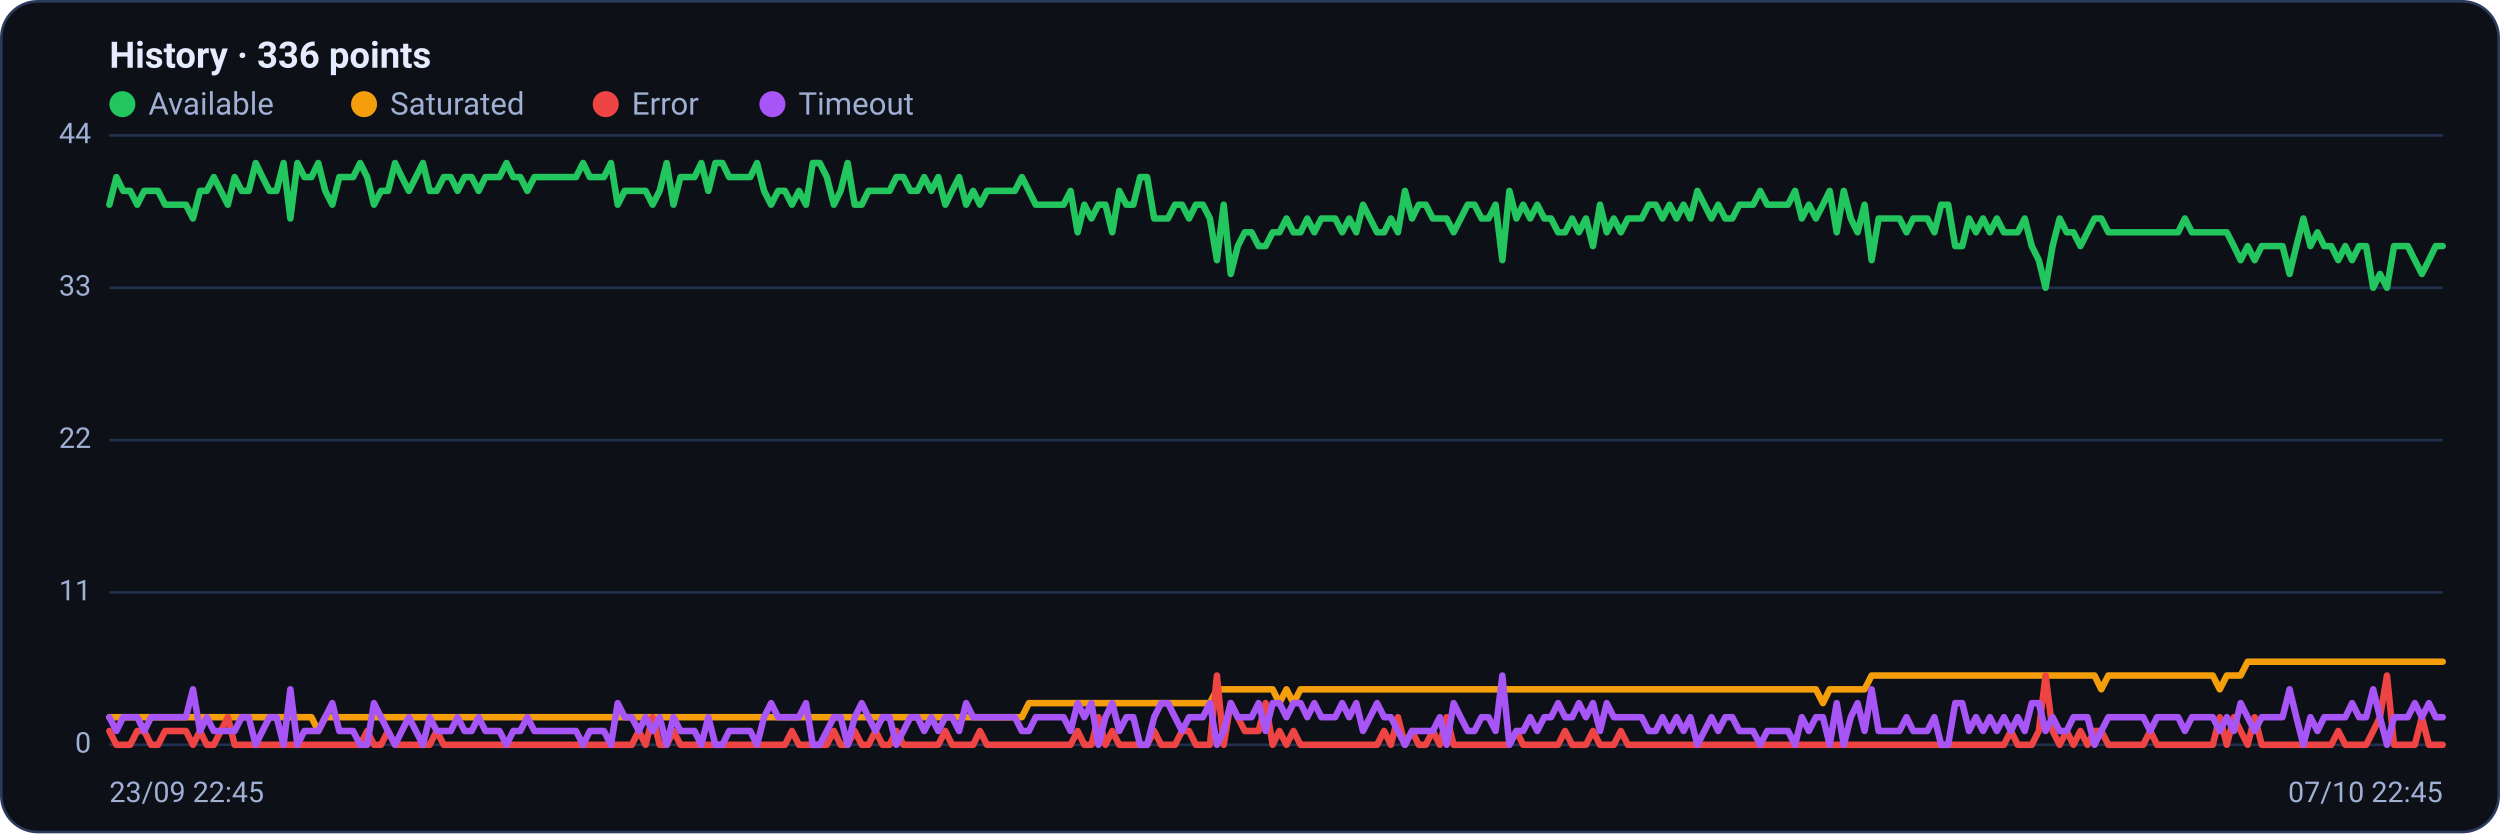
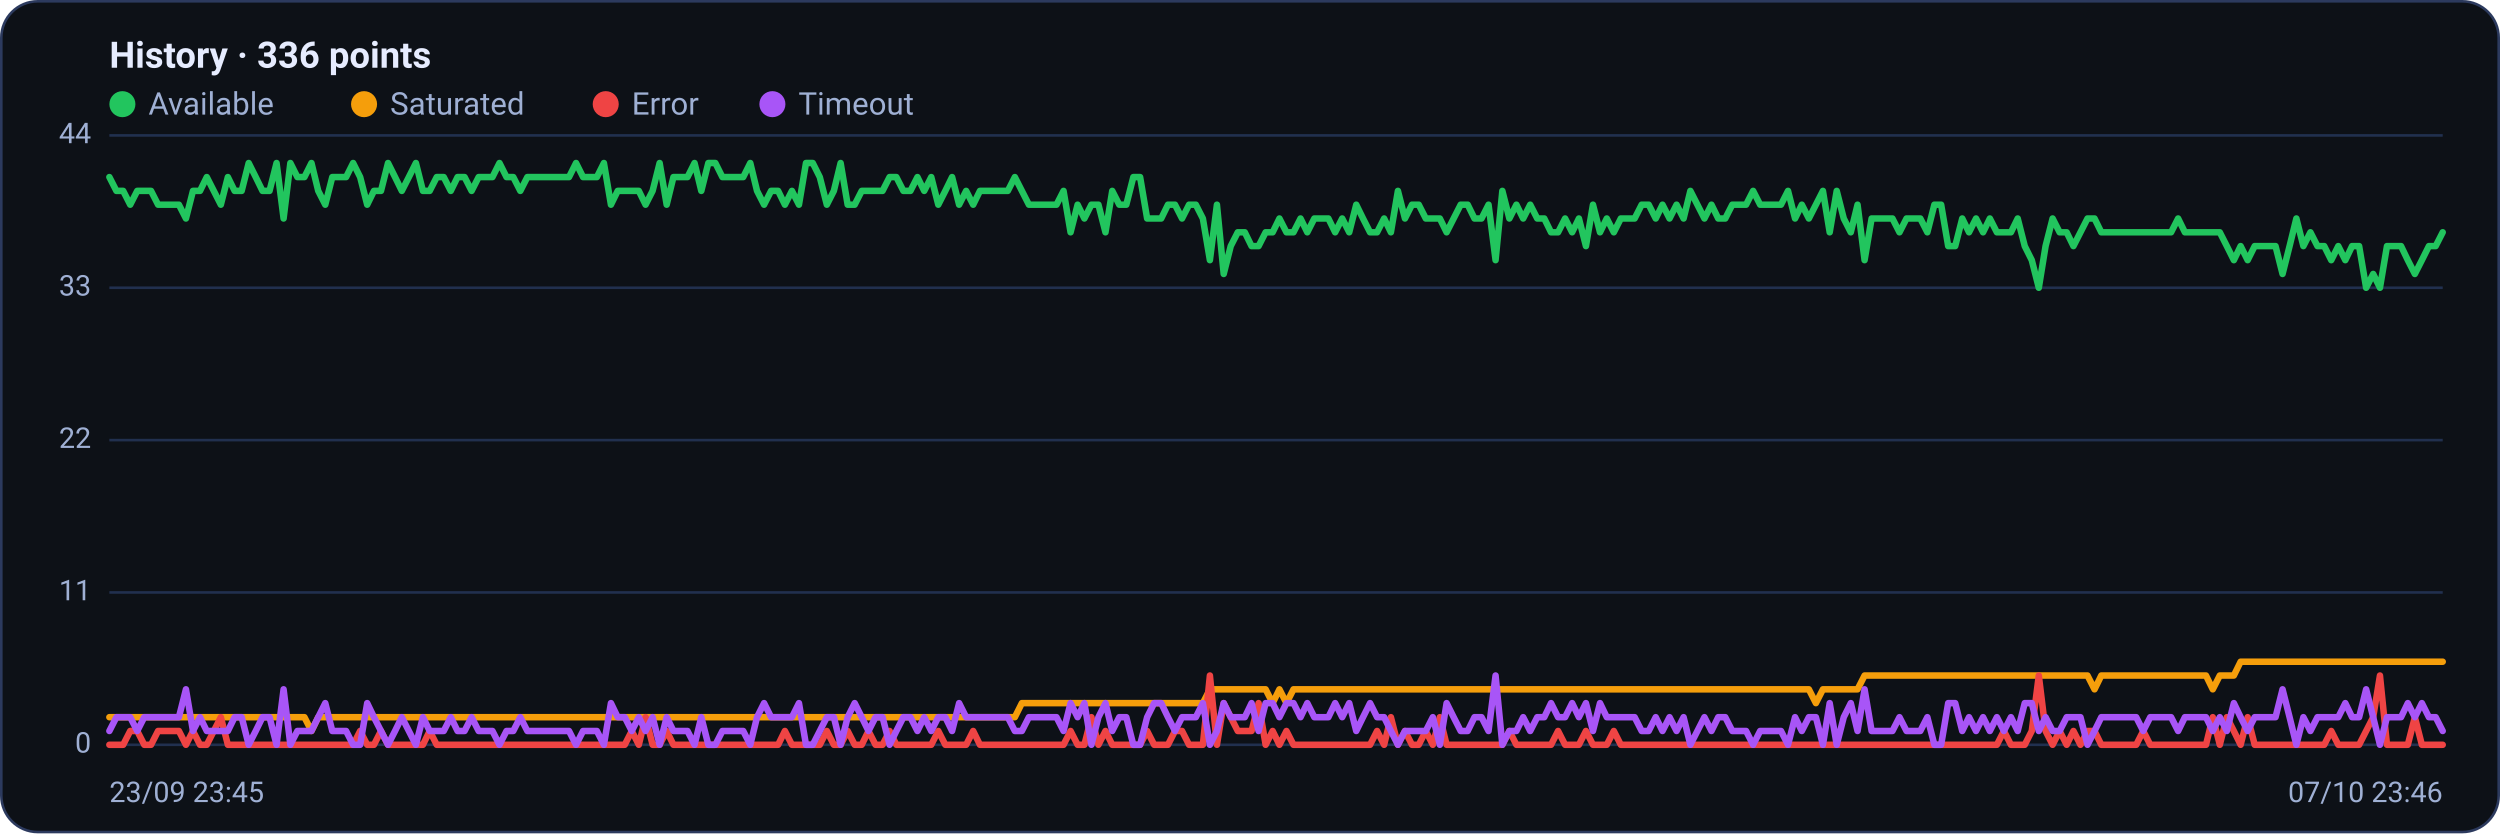
<svg xmlns="http://www.w3.org/2000/svg" viewBox="0 0 960 320" width="960" height="320" font-family="Segoe UI, system-ui, -apple-system, Roboto, Helvetica, Arial, sans-serif" role="img" aria-label="Availability history per region">
  <rect x="0.5" y="0.5" width="959" height="319" rx="14" fill="#0d1117" stroke="#2c3a5e" />
  <text x="42" y="26" font-size="14" font-weight="600" fill="#e6ecff">History · 336 points</text>
  <circle cx="47" cy="40" r="5" fill="#22c55e" />
  <text x="57" y="44" font-size="12" fill="#9fb0d4">Available</text>
  <circle cx="139.8" cy="40" r="5" fill="#f59e0b" />
  <text x="149.8" y="44" font-size="12" fill="#9fb0d4">Saturated</text>
  <circle cx="232.6" cy="40" r="5" fill="#ef4444" />
  <text x="242.6" y="44" font-size="12" fill="#9fb0d4">Error</text>
  <circle cx="296.6" cy="40" r="5" fill="#a855f7" />
  <text x="306.6" y="44" font-size="12" fill="#9fb0d4">Timeout</text>
  <line x1="42" y1="286.0" x2="938" y2="286.0" stroke="#21304f" stroke-width="1" />
  <text x="35" y="289.0" text-anchor="end" font-size="11" fill="#9fb0d4">0</text>
  <line x1="42" y1="227.5" x2="938" y2="227.5" stroke="#21304f" stroke-width="1" />
  <text x="35" y="230.5" text-anchor="end" font-size="11" fill="#9fb0d4">11</text>
  <line x1="42" y1="169.0" x2="938" y2="169.0" stroke="#21304f" stroke-width="1" />
  <text x="35" y="172.0" text-anchor="end" font-size="11" fill="#9fb0d4">22</text>
  <line x1="42" y1="110.5" x2="938" y2="110.5" stroke="#21304f" stroke-width="1" />
  <text x="35" y="113.5" text-anchor="end" font-size="11" fill="#9fb0d4">33</text>
  <line x1="42" y1="52.0" x2="938" y2="52.0" stroke="#21304f" stroke-width="1" />
  <text x="35" y="55.0" text-anchor="end" font-size="11" fill="#9fb0d4">44</text>
-   <polyline fill="none" stroke="#22c55e" stroke-width="2.5" stroke-linejoin="round" stroke-linecap="round" points="42.0,78.6 44.7,68.0 47.3,73.3 50.0,73.3 52.7,78.6 55.4,73.3 58.0,73.3 60.7,73.3 63.4,78.6 66.1,78.6 68.7,78.6 71.4,78.6 74.1,83.9 76.8,73.3 79.4,73.3 82.1,68.0 84.8,73.3 87.5,78.6 90.1,68.0 92.8,73.3 95.5,73.3 98.2,62.6 100.8,68.0 103.5,73.3 106.2,73.3 108.9,62.6 111.5,83.9 114.2,62.6 116.9,68.0 119.6,68.0 122.2,62.6 124.9,73.3 127.6,78.6 130.3,68.0 132.9,68.0 135.6,68.0 138.3,62.6 141.0,68.0 143.6,78.6 146.3,73.3 149.0,73.3 151.7,62.6 154.3,68.0 157.0,73.3 159.7,68.0 162.4,62.6 165.0,73.3 167.7,73.3 170.4,68.0 173.1,68.0 175.7,73.3 178.4,68.0 181.1,68.0 183.8,73.3 186.4,68.0 189.1,68.0 191.8,68.0 194.5,62.6 197.1,68.0 199.8,68.0 202.5,73.3 205.2,68.0 207.8,68.0 210.5,68.0 213.2,68.0 215.9,68.0 218.5,68.0 221.2,68.0 223.9,62.6 226.5,68.0 229.2,68.0 231.9,68.0 234.6,62.6 237.2,78.6 239.9,73.3 242.6,73.3 245.3,73.3 247.9,73.3 250.6,78.6 253.3,73.3 256.0,62.6 258.6,78.6 261.3,68.0 264.0,68.0 266.7,68.0 269.3,62.6 272.0,73.3 274.7,62.6 277.4,62.6 280.0,68.0 282.7,68.0 285.4,68.0 288.1,68.0 290.7,62.6 293.4,73.3 296.1,78.6 298.8,73.3 301.4,73.3 304.1,78.6 306.8,73.3 309.5,78.6 312.1,62.6 314.8,62.6 317.5,68.0 320.2,78.6 322.8,73.3 325.5,62.6 328.2,78.6 330.9,78.6 333.5,73.3 336.2,73.3 338.9,73.3 341.6,73.3 344.2,68.0 346.9,68.0 349.6,73.3 352.3,73.3 354.9,68.0 357.6,73.3 360.3,68.0 363.0,78.6 365.6,73.3 368.3,68.0 371.0,78.6 373.7,73.3 376.3,78.6 379.0,73.3 381.7,73.3 384.4,73.3 387.0,73.3 389.7,73.3 392.4,68.0 395.1,73.3 397.7,78.6 400.4,78.6 403.1,78.6 405.7,78.6 408.4,78.6 411.1,73.3 413.8,89.2 416.4,78.6 419.1,83.9 421.8,78.6 424.5,78.6 427.1,89.2 429.8,73.3 432.5,78.6 435.2,78.6 437.8,68.0 440.5,68.0 443.2,83.9 445.9,83.9 448.5,83.9 451.2,78.6 453.9,78.6 456.6,83.9 459.2,78.6 461.9,78.6 464.6,83.9 467.3,99.9 469.9,78.6 472.6,105.2 475.3,94.5 478.0,89.2 480.6,89.2 483.3,94.5 486.0,94.5 488.7,89.2 491.3,89.2 494.0,83.9 496.7,89.2 499.4,89.2 502.0,83.9 504.7,89.2 507.4,83.9 510.1,83.9 512.7,83.9 515.4,89.2 518.1,83.9 520.8,89.2 523.4,78.6 526.1,83.9 528.8,89.2 531.5,89.2 534.1,83.9 536.8,89.2 539.5,73.3 542.2,83.9 544.8,78.6 547.5,78.6 550.2,83.9 552.9,83.9 555.5,83.9 558.2,89.2 560.9,83.9 563.6,78.6 566.2,78.6 568.9,83.9 571.6,83.9 574.3,78.6 576.9,99.9 579.6,73.3 582.3,83.9 584.9,78.6 587.6,83.9 590.3,78.6 593.0,83.9 595.6,83.9 598.3,89.2 601.0,89.2 603.7,83.9 606.3,89.2 609.0,83.9 611.7,94.5 614.4,78.6 617.0,89.2 619.7,83.9 622.4,89.2 625.1,83.9 627.7,83.9 630.4,83.9 633.1,78.6 635.8,78.6 638.4,83.9 641.1,78.6 643.8,83.9 646.5,78.6 649.1,83.9 651.8,73.3 654.5,78.6 657.2,83.9 659.8,78.6 662.5,83.9 665.2,83.9 667.9,78.6 670.5,78.6 673.2,78.6 675.9,73.3 678.6,78.6 681.2,78.6 683.9,78.6 686.6,78.6 689.3,73.3 691.9,83.9 694.6,78.6 697.3,83.9 700.0,78.6 702.6,73.3 705.3,89.2 708.0,73.3 710.7,83.9 713.3,89.2 716.0,78.6 718.7,99.9 721.4,83.9 724.0,83.9 726.7,83.9 729.4,83.9 732.1,89.2 734.7,83.9 737.4,83.9 740.1,83.9 742.8,89.2 745.4,78.6 748.1,78.6 750.8,94.5 753.5,94.5 756.1,83.9 758.8,89.2 761.5,83.9 764.1,89.2 766.8,83.9 769.5,89.2 772.2,89.2 774.8,89.2 777.5,83.9 780.2,94.5 782.9,99.9 785.5,110.5 788.2,94.5 790.9,83.9 793.6,89.2 796.2,89.2 798.9,94.5 801.6,89.2 804.3,83.9 806.9,83.9 809.6,89.2 812.3,89.2 815.0,89.2 817.6,89.2 820.3,89.2 823.0,89.2 825.7,89.2 828.3,89.2 831.0,89.2 833.7,89.2 836.4,89.2 839.0,83.9 841.7,89.2 844.4,89.2 847.1,89.2 849.7,89.2 852.4,89.2 855.1,89.2 857.8,94.5 860.4,99.9 863.1,94.5 865.8,99.9 868.5,94.5 871.1,94.5 873.8,94.5 876.5,94.5 879.2,105.2 881.8,94.5 884.5,83.9 887.2,94.5 889.9,89.2 892.5,94.5 895.2,94.5 897.9,99.9 900.6,94.5 903.2,99.9 905.9,94.5 908.6,94.5 911.3,110.5 913.9,105.2 916.6,110.5 919.3,94.5 922.0,94.5 924.6,94.5 927.3,99.9 930.0,105.2 932.7,99.9 935.3,94.5 938.0,94.5" />
-   <polyline fill="none" stroke="#f59e0b" stroke-width="2.5" stroke-linejoin="round" stroke-linecap="round" points="42.0,275.4 44.7,275.4 47.3,275.4 50.0,275.4 52.7,275.4 55.4,275.4 58.0,275.4 60.7,275.4 63.4,275.4 66.1,275.4 68.7,275.4 71.4,275.4 74.1,275.4 76.8,275.4 79.4,275.4 82.1,275.4 84.8,275.4 87.5,275.4 90.1,275.4 92.8,275.4 95.5,275.4 98.2,275.4 100.8,275.4 103.5,275.4 106.2,275.4 108.9,275.4 111.5,275.4 114.2,275.4 116.9,275.4 119.6,275.4 122.2,280.7 124.9,275.4 127.6,275.4 130.3,275.4 132.9,275.4 135.6,275.4 138.3,275.4 141.0,275.4 143.6,275.4 146.3,275.4 149.0,275.4 151.7,275.4 154.3,275.4 157.0,275.4 159.7,275.4 162.4,275.4 165.0,275.4 167.7,275.4 170.4,275.4 173.1,275.4 175.7,275.4 178.4,275.4 181.1,275.4 183.8,275.4 186.4,275.4 189.1,275.4 191.8,275.4 194.5,275.4 197.1,275.4 199.8,275.4 202.5,275.4 205.2,275.4 207.8,275.4 210.5,275.4 213.2,275.4 215.9,275.4 218.5,275.4 221.2,275.4 223.9,275.4 226.5,275.4 229.2,275.4 231.9,275.4 234.6,275.4 237.2,275.4 239.9,275.4 242.6,275.4 245.3,275.4 247.9,275.4 250.6,275.4 253.3,275.4 256.0,275.4 258.6,275.4 261.3,275.4 264.0,275.4 266.7,275.4 269.3,275.4 272.0,275.4 274.7,275.4 277.4,275.4 280.0,275.4 282.7,275.4 285.4,275.4 288.1,275.4 290.7,275.4 293.4,275.4 296.1,275.4 298.8,275.4 301.4,275.4 304.1,275.4 306.8,275.4 309.5,275.4 312.1,275.4 314.8,275.4 317.5,275.4 320.2,275.4 322.8,275.4 325.5,275.4 328.2,275.4 330.9,275.4 333.5,275.4 336.2,275.4 338.9,275.4 341.6,275.4 344.2,275.4 346.9,275.4 349.6,275.4 352.3,275.4 354.9,275.4 357.6,275.4 360.3,275.4 363.0,275.4 365.6,275.4 368.3,275.4 371.0,275.4 373.7,275.4 376.3,275.4 379.0,275.4 381.7,275.4 384.4,275.4 387.0,275.4 389.7,275.4 392.4,275.4 395.1,270.0 397.7,270.0 400.4,270.0 403.1,270.0 405.7,270.0 408.4,270.0 411.1,270.0 413.8,270.0 416.4,270.0 419.1,270.0 421.8,270.0 424.5,270.0 427.1,270.0 429.8,270.0 432.5,270.0 435.2,270.0 437.8,270.0 440.5,270.0 443.2,270.0 445.9,270.0 448.5,270.0 451.2,270.0 453.9,270.0 456.6,270.0 459.2,270.0 461.9,270.0 464.6,270.0 467.3,264.7 469.9,264.7 472.6,264.7 475.3,264.7 478.0,264.7 480.6,264.7 483.3,264.7 486.0,264.7 488.7,264.7 491.3,270.0 494.0,264.7 496.7,270.0 499.4,264.7 502.0,264.7 504.7,264.7 507.4,264.7 510.1,264.7 512.7,264.7 515.4,264.7 518.1,264.7 520.8,264.7 523.4,264.7 526.1,264.7 528.8,264.7 531.5,264.7 534.1,264.7 536.8,264.7 539.5,264.7 542.2,264.7 544.8,264.7 547.5,264.7 550.2,264.7 552.9,264.7 555.5,264.7 558.2,264.7 560.9,264.7 563.6,264.7 566.2,264.7 568.9,264.7 571.6,264.7 574.3,264.7 576.9,264.7 579.6,264.7 582.3,264.7 584.9,264.7 587.6,264.7 590.3,264.7 593.0,264.7 595.6,264.7 598.3,264.7 601.0,264.7 603.7,264.7 606.3,264.7 609.0,264.7 611.7,264.7 614.4,264.7 617.0,264.7 619.7,264.7 622.4,264.7 625.1,264.7 627.7,264.7 630.4,264.7 633.1,264.7 635.8,264.7 638.4,264.7 641.1,264.7 643.8,264.7 646.5,264.7 649.1,264.7 651.8,264.7 654.5,264.7 657.2,264.7 659.8,264.7 662.5,264.7 665.2,264.7 667.9,264.7 670.5,264.7 673.2,264.7 675.9,264.7 678.6,264.7 681.2,264.7 683.9,264.7 686.6,264.7 689.3,264.7 691.9,264.7 694.6,264.7 697.3,264.7 700.0,270.0 702.6,264.7 705.3,264.7 708.0,264.7 710.7,264.7 713.3,264.7 716.0,264.7 718.7,259.4 721.4,259.4 724.0,259.4 726.7,259.4 729.4,259.4 732.1,259.4 734.7,259.4 737.4,259.4 740.1,259.4 742.8,259.4 745.4,259.4 748.1,259.4 750.8,259.4 753.5,259.4 756.1,259.4 758.8,259.4 761.5,259.4 764.1,259.4 766.8,259.4 769.5,259.4 772.2,259.4 774.8,259.4 777.5,259.4 780.2,259.4 782.9,259.4 785.5,259.4 788.2,259.4 790.9,259.4 793.6,259.4 796.2,259.4 798.9,259.4 801.6,259.4 804.3,259.4 806.9,264.7 809.6,259.4 812.3,259.4 815.0,259.4 817.6,259.4 820.3,259.4 823.0,259.4 825.7,259.4 828.3,259.4 831.0,259.4 833.7,259.4 836.4,259.4 839.0,259.4 841.7,259.4 844.4,259.4 847.1,259.4 849.7,259.4 852.4,264.7 855.1,259.4 857.8,259.4 860.4,259.4 863.1,254.1 865.8,254.1 868.5,254.1 871.1,254.1 873.8,254.1 876.5,254.1 879.2,254.1 881.8,254.1 884.5,254.1 887.2,254.1 889.9,254.1 892.5,254.1 895.2,254.1 897.9,254.1 900.6,254.1 903.2,254.1 905.9,254.1 908.6,254.1 911.3,254.1 913.9,254.1 916.6,254.1 919.3,254.1 922.0,254.1 924.6,254.1 927.3,254.1 930.0,254.1 932.7,254.1 935.3,254.1 938.0,254.1" />
-   <polyline fill="none" stroke="#ef4444" stroke-width="2.5" stroke-linejoin="round" stroke-linecap="round" points="42.0,280.7 44.7,286.0 47.3,286.0 50.0,286.0 52.7,280.7 55.4,280.7 58.0,286.0 60.7,286.0 63.4,280.7 66.1,280.7 68.7,280.7 71.4,280.7 74.1,286.0 76.8,280.7 79.4,286.0 82.1,286.0 84.8,280.7 87.5,275.4 90.1,286.0 92.8,286.0 95.5,286.0 98.2,286.0 100.8,286.0 103.5,286.0 106.2,286.0 108.9,286.0 111.5,286.0 114.2,286.0 116.9,286.0 119.6,286.0 122.2,286.0 124.9,286.0 127.6,286.0 130.3,286.0 132.9,286.0 135.6,286.0 138.3,286.0 141.0,280.7 143.6,286.0 146.3,286.0 149.0,280.7 151.7,286.0 154.3,286.0 157.0,286.0 159.7,286.0 162.4,286.0 165.0,286.0 167.7,280.7 170.4,286.0 173.1,286.0 175.7,286.0 178.4,286.0 181.1,286.0 183.8,286.0 186.4,286.0 189.1,286.0 191.8,286.0 194.5,286.0 197.1,286.0 199.8,286.0 202.5,286.0 205.2,286.0 207.8,286.0 210.5,286.0 213.2,286.0 215.9,286.0 218.5,286.0 221.2,286.0 223.9,286.0 226.5,286.0 229.2,286.0 231.9,286.0 234.6,286.0 237.2,286.0 239.9,286.0 242.6,286.0 245.3,280.7 247.9,286.0 250.6,275.4 253.3,286.0 256.0,286.0 258.6,280.7 261.3,286.0 264.0,286.0 266.7,286.0 269.3,286.0 272.0,286.0 274.7,286.0 277.4,286.0 280.0,286.0 282.7,286.0 285.4,286.0 288.1,286.0 290.7,286.0 293.4,286.0 296.1,286.0 298.8,286.0 301.4,286.0 304.1,280.7 306.8,286.0 309.5,286.0 312.1,286.0 314.8,286.0 317.5,286.0 320.2,280.7 322.8,286.0 325.5,286.0 328.2,280.7 330.9,286.0 333.5,286.0 336.2,280.7 338.9,286.0 341.6,286.0 344.2,280.7 346.9,286.0 349.6,286.0 352.3,286.0 354.9,286.0 357.6,286.0 360.3,286.0 363.0,280.7 365.6,286.0 368.3,286.0 371.0,286.0 373.7,286.0 376.3,280.7 379.0,286.0 381.7,286.0 384.4,286.0 387.0,286.0 389.7,286.0 392.4,286.0 395.1,286.0 397.7,286.0 400.4,286.0 403.1,286.0 405.7,286.0 408.4,286.0 411.1,286.0 413.8,280.7 416.4,286.0 419.1,286.0 421.8,275.4 424.5,286.0 427.1,280.7 429.8,286.0 432.5,286.0 435.2,286.0 437.8,286.0 440.5,286.0 443.2,280.7 445.9,286.0 448.5,286.0 451.2,286.0 453.9,280.7 456.6,280.7 459.2,286.0 461.9,286.0 464.6,286.0 467.3,259.4 469.9,286.0 472.6,270.0 475.3,275.4 478.0,280.7 480.6,280.7 483.3,280.7 486.0,270.0 488.7,286.0 491.3,280.7 494.0,286.0 496.7,280.7 499.4,286.0 502.0,286.0 504.7,286.0 507.4,286.0 510.1,286.0 512.7,286.0 515.4,286.0 518.1,286.0 520.8,286.0 523.4,286.0 526.1,286.0 528.8,286.0 531.5,280.7 534.1,286.0 536.8,275.4 539.5,286.0 542.2,280.7 544.8,286.0 547.5,286.0 550.2,280.7 552.9,286.0 555.5,275.4 558.2,286.0 560.9,286.0 563.6,286.0 566.2,286.0 568.9,286.0 571.6,286.0 574.3,286.0 576.9,286.0 579.6,286.0 582.3,280.7 584.9,286.0 587.6,286.0 590.3,286.0 593.0,286.0 595.6,286.0 598.3,286.0 601.0,280.7 603.7,286.0 606.3,286.0 609.0,286.0 611.7,280.7 614.4,286.0 617.0,286.0 619.7,286.0 622.4,280.7 625.1,286.0 627.7,286.0 630.4,286.0 633.1,286.0 635.8,286.0 638.4,286.0 641.1,286.0 643.8,286.0 646.5,286.0 649.1,286.0 651.8,286.0 654.5,286.0 657.2,286.0 659.8,286.0 662.5,286.0 665.2,286.0 667.9,286.0 670.5,286.0 673.2,286.0 675.9,286.0 678.6,286.0 681.2,286.0 683.9,286.0 686.6,286.0 689.3,286.0 691.9,286.0 694.6,286.0 697.3,286.0 700.0,286.0 702.6,286.0 705.3,286.0 708.0,286.0 710.7,286.0 713.3,286.0 716.0,286.0 718.7,286.0 721.4,286.0 724.0,286.0 726.7,286.0 729.4,286.0 732.1,286.0 734.7,286.0 737.4,286.0 740.1,286.0 742.8,286.0 745.4,286.0 748.1,286.0 750.8,286.0 753.5,286.0 756.1,286.0 758.8,286.0 761.5,286.0 764.1,286.0 766.8,286.0 769.5,286.0 772.2,280.7 774.8,286.0 777.5,286.0 780.2,286.0 782.9,280.7 785.5,259.4 788.2,280.7 790.9,286.0 793.6,280.7 796.2,286.0 798.9,280.7 801.6,286.0 804.3,280.7 806.9,280.7 809.6,286.0 812.3,286.0 815.0,286.0 817.6,286.0 820.3,286.0 823.0,286.0 825.7,280.7 828.3,286.0 831.0,286.0 833.7,286.0 836.4,286.0 839.0,286.0 841.7,286.0 844.4,286.0 847.1,286.0 849.7,286.0 852.4,275.4 855.1,286.0 857.8,275.4 860.4,280.7 863.1,286.0 865.8,275.4 868.5,286.0 871.1,286.0 873.8,286.0 876.5,286.0 879.2,286.0 881.8,286.0 884.5,286.0 887.2,286.0 889.9,286.0 892.5,286.0 895.2,286.0 897.9,280.7 900.6,286.0 903.2,286.0 905.9,286.0 908.6,286.0 911.3,280.7 913.9,275.4 916.6,259.4 919.3,286.0 922.0,286.0 924.6,286.0 927.3,286.0 930.0,275.4 932.7,286.0 935.3,286.0 938.0,286.0" />
-   <polyline fill="none" stroke="#a855f7" stroke-width="2.5" stroke-linejoin="round" stroke-linecap="round" points="42.0,275.4 44.7,280.7 47.3,275.4 50.0,275.4 52.7,275.4 55.4,280.7 58.0,275.4 60.7,275.4 63.4,275.4 66.1,275.4 68.7,275.4 71.4,275.4 74.1,264.7 76.8,280.7 79.4,275.4 82.1,280.7 84.8,280.7 87.5,280.7 90.1,280.7 92.8,275.4 95.5,275.4 98.2,286.0 100.8,280.7 103.5,275.4 106.2,275.4 108.9,286.0 111.5,264.7 114.2,286.0 116.9,280.7 119.6,280.7 122.2,280.7 124.9,275.4 127.6,270.0 130.3,280.7 132.9,280.7 135.6,280.7 138.3,286.0 141.0,286.0 143.6,270.0 146.3,275.4 149.0,280.7 151.7,286.0 154.3,280.7 157.0,275.4 159.7,280.7 162.4,286.0 165.0,275.4 167.7,280.7 170.4,280.7 173.1,280.7 175.7,275.4 178.4,280.7 181.1,280.7 183.8,275.4 186.4,280.7 189.1,280.7 191.8,280.7 194.5,286.0 197.1,280.7 199.8,280.7 202.5,275.4 205.2,280.7 207.8,280.7 210.5,280.7 213.2,280.7 215.9,280.7 218.5,280.7 221.2,280.7 223.9,286.0 226.5,280.7 229.2,280.7 231.9,280.7 234.6,286.0 237.2,270.0 239.9,275.4 242.6,275.4 245.3,280.7 247.9,275.4 250.6,280.7 253.3,275.4 256.0,286.0 258.6,275.4 261.3,280.7 264.0,280.7 266.7,280.7 269.3,286.0 272.0,275.4 274.7,286.0 277.4,286.0 280.0,280.7 282.7,280.7 285.4,280.7 288.1,280.7 290.7,286.0 293.4,275.4 296.1,270.0 298.8,275.4 301.4,275.4 304.1,275.4 306.8,275.4 309.5,270.0 312.1,286.0 314.8,286.0 317.5,280.7 320.2,275.4 322.8,275.4 325.5,286.0 328.2,275.4 330.9,270.0 333.5,275.4 336.2,280.7 338.9,275.4 341.6,275.4 344.2,286.0 346.9,280.7 349.6,275.4 352.3,275.4 354.9,280.7 357.6,275.4 360.3,280.7 363.0,275.4 365.6,275.4 368.3,280.7 371.0,270.0 373.7,275.4 376.3,275.4 379.0,275.4 381.7,275.4 384.4,275.4 387.0,275.4 389.7,275.4 392.4,280.7 395.1,280.7 397.7,275.4 400.4,275.4 403.1,275.4 405.7,275.4 408.4,275.4 411.1,280.7 413.8,270.0 416.4,275.4 419.1,270.0 421.8,286.0 424.5,275.4 427.1,270.0 429.8,280.7 432.5,275.4 435.2,275.4 437.8,286.0 440.5,286.0 443.2,275.4 445.9,270.0 448.5,270.0 451.2,275.4 453.9,280.7 456.6,275.4 459.2,275.4 461.9,275.4 464.6,270.0 467.3,286.0 469.9,280.7 472.6,270.0 475.3,275.4 478.0,275.4 480.6,275.4 483.3,270.0 486.0,280.7 488.7,270.0 491.3,270.0 494.0,275.4 496.7,270.0 499.4,270.0 502.0,275.4 504.7,270.0 507.4,275.4 510.1,275.4 512.7,275.4 515.4,270.0 518.1,275.4 520.8,270.0 523.4,280.7 526.1,275.4 528.8,270.0 531.5,275.4 534.1,275.4 536.8,280.7 539.5,286.0 542.2,280.7 544.8,280.7 547.5,280.7 550.2,280.7 552.9,275.4 555.5,286.0 558.2,270.0 560.9,275.4 563.6,280.7 566.2,280.7 568.9,275.4 571.6,275.4 574.3,280.7 576.9,259.4 579.6,286.0 582.3,280.7 584.9,280.7 587.6,275.4 590.3,280.7 593.0,275.4 595.6,275.4 598.3,270.0 601.0,275.4 603.7,275.4 606.3,270.0 609.0,275.4 611.7,270.0 614.4,280.7 617.0,270.0 619.7,275.4 622.4,275.4 625.1,275.4 627.7,275.4 630.4,275.4 633.1,280.7 635.8,280.7 638.4,275.4 641.1,280.7 643.8,275.4 646.5,280.7 649.1,275.4 651.8,286.0 654.5,280.7 657.2,275.4 659.8,280.7 662.5,275.4 665.2,275.4 667.9,280.7 670.5,280.7 673.2,280.7 675.9,286.0 678.6,280.7 681.2,280.7 683.9,280.7 686.6,280.7 689.3,286.0 691.9,275.4 694.6,280.7 697.3,275.4 700.0,275.4 702.6,286.0 705.3,270.0 708.0,286.0 710.7,275.4 713.3,270.0 716.0,280.7 718.7,264.7 721.4,280.7 724.0,280.7 726.7,280.7 729.4,280.7 732.1,275.4 734.7,280.7 737.4,280.7 740.1,280.7 742.8,275.4 745.4,286.0 748.1,286.0 750.8,270.0 753.5,270.0 756.1,280.7 758.8,275.4 761.5,280.7 764.1,275.4 766.8,280.7 769.5,275.4 772.2,280.7 774.8,275.4 777.5,280.7 780.2,270.0 782.9,270.0 785.5,280.7 788.2,275.4 790.9,280.7 793.6,280.7 796.2,275.4 798.9,275.4 801.6,275.4 804.3,286.0 806.9,280.7 809.6,275.4 812.3,275.4 815.0,275.4 817.6,275.4 820.3,275.4 823.0,275.4 825.7,280.7 828.3,275.4 831.0,275.4 833.7,275.4 836.4,275.4 839.0,280.7 841.7,275.4 844.4,275.4 847.1,275.4 849.7,275.4 852.4,280.7 855.1,275.4 857.8,280.7 860.4,270.0 863.1,275.4 865.8,280.7 868.5,275.4 871.1,275.4 873.8,275.4 876.5,275.4 879.2,264.7 881.8,275.4 884.5,286.0 887.2,275.4 889.9,280.7 892.5,275.4 895.2,275.4 897.9,275.4 900.6,275.4 903.2,270.0 905.9,275.4 908.6,275.4 911.3,264.7 913.9,275.4 916.6,286.0 919.3,275.4 922.0,275.4 924.6,275.4 927.3,270.0 930.0,275.4 932.7,270.0 935.3,275.4 938.0,275.4" />
-   <text x="42" y="308" font-size="11" fill="#9fb0d4">23/09 22:45</text>
-   <text x="938" y="308" text-anchor="end" font-size="11" fill="#9fb0d4">07/10 22:45</text>
+   <polyline fill="none" stroke="#22c55e" stroke-width="2.5" stroke-linejoin="round" stroke-linecap="round" points="42.0,68.0 44.7,73.3 47.3,73.3 50.0,78.6 52.7,73.3 55.4,73.3 58.0,73.3 60.7,78.6 63.4,78.6 66.1,78.6 68.7,78.6 71.4,83.9 74.1,73.3 76.8,73.3 79.4,68.0 82.1,73.3 84.8,78.6 87.5,68.0 90.1,73.3 92.8,73.3 95.5,62.6 98.2,68.0 100.8,73.3 103.5,73.3 106.2,62.6 108.9,83.9 111.5,62.6 114.2,68.0 116.9,68.0 119.6,62.6 122.2,73.3 124.9,78.6 127.6,68.0 130.3,68.0 132.9,68.0 135.6,62.6 138.3,68.0 141.0,78.6 143.6,73.3 146.3,73.3 149.0,62.6 151.7,68.0 154.3,73.3 157.0,68.0 159.7,62.6 162.4,73.3 165.0,73.3 167.7,68.0 170.4,68.0 173.1,73.3 175.7,68.0 178.4,68.0 181.1,73.3 183.8,68.0 186.4,68.0 189.1,68.0 191.8,62.6 194.5,68.0 197.1,68.0 199.8,73.3 202.5,68.0 205.2,68.0 207.8,68.0 210.5,68.0 213.2,68.0 215.9,68.0 218.5,68.0 221.2,62.6 223.9,68.0 226.5,68.0 229.2,68.0 231.9,62.6 234.6,78.6 237.2,73.3 239.9,73.3 242.6,73.3 245.3,73.3 247.9,78.6 250.6,73.3 253.3,62.6 256.0,78.6 258.6,68.0 261.3,68.0 264.0,68.0 266.7,62.6 269.3,73.3 272.0,62.6 274.7,62.6 277.4,68.0 280.0,68.0 282.7,68.0 285.4,68.0 288.1,62.6 290.7,73.3 293.4,78.6 296.1,73.3 298.8,73.3 301.4,78.6 304.1,73.3 306.8,78.6 309.5,62.6 312.1,62.6 314.8,68.0 317.5,78.6 320.2,73.3 322.8,62.6 325.5,78.6 328.2,78.6 330.9,73.3 333.5,73.3 336.2,73.3 338.9,73.3 341.6,68.0 344.2,68.0 346.9,73.3 349.6,73.3 352.3,68.0 354.9,73.3 357.6,68.0 360.3,78.6 363.0,73.3 365.6,68.0 368.3,78.6 371.0,73.3 373.7,78.6 376.3,73.3 379.0,73.3 381.7,73.3 384.4,73.3 387.0,73.3 389.7,68.0 392.4,73.3 395.1,78.6 397.7,78.6 400.4,78.6 403.1,78.6 405.7,78.6 408.4,73.3 411.1,89.2 413.8,78.6 416.4,83.9 419.1,78.6 421.8,78.6 424.5,89.2 427.1,73.3 429.8,78.6 432.5,78.6 435.2,68.0 437.8,68.0 440.5,83.9 443.2,83.9 445.9,83.9 448.5,78.6 451.2,78.6 453.9,83.9 456.6,78.6 459.2,78.6 461.9,83.9 464.6,99.9 467.3,78.6 469.9,105.2 472.6,94.5 475.3,89.2 478.0,89.2 480.6,94.5 483.3,94.5 486.0,89.2 488.7,89.2 491.3,83.9 494.0,89.2 496.7,89.2 499.4,83.9 502.0,89.2 504.7,83.9 507.4,83.9 510.1,83.9 512.7,89.2 515.4,83.9 518.1,89.2 520.8,78.6 523.4,83.9 526.1,89.2 528.8,89.2 531.5,83.9 534.1,89.2 536.8,73.3 539.5,83.9 542.2,78.6 544.8,78.6 547.5,83.9 550.2,83.9 552.9,83.9 555.5,89.2 558.2,83.9 560.9,78.6 563.6,78.6 566.2,83.9 568.9,83.9 571.6,78.6 574.3,99.9 576.9,73.3 579.6,83.9 582.3,78.6 584.9,83.9 587.6,78.6 590.3,83.9 593.0,83.9 595.6,89.2 598.3,89.2 601.0,83.9 603.7,89.2 606.3,83.9 609.0,94.5 611.7,78.6 614.4,89.2 617.0,83.9 619.7,89.2 622.4,83.9 625.1,83.9 627.7,83.9 630.4,78.6 633.1,78.6 635.8,83.9 638.4,78.6 641.1,83.9 643.8,78.6 646.5,83.9 649.1,73.3 651.8,78.6 654.5,83.9 657.2,78.6 659.8,83.9 662.5,83.9 665.2,78.6 667.9,78.6 670.5,78.6 673.2,73.3 675.9,78.6 678.6,78.6 681.2,78.6 683.9,78.6 686.6,73.3 689.3,83.9 691.9,78.6 694.6,83.9 697.3,78.6 700.0,73.3 702.6,89.2 705.3,73.3 708.0,83.9 710.7,89.2 713.3,78.6 716.0,99.9 718.7,83.9 721.4,83.9 724.0,83.9 726.7,83.9 729.4,89.2 732.1,83.9 734.7,83.9 737.4,83.9 740.1,89.2 742.8,78.6 745.4,78.6 748.1,94.5 750.8,94.5 753.5,83.9 756.1,89.2 758.8,83.9 761.5,89.2 764.1,83.9 766.8,89.2 769.5,89.2 772.2,89.2 774.8,83.9 777.5,94.5 780.2,99.9 782.9,110.5 785.5,94.5 788.2,83.9 790.9,89.2 793.6,89.2 796.2,94.5 798.9,89.2 801.6,83.9 804.3,83.9 806.9,89.2 809.6,89.2 812.3,89.2 815.0,89.2 817.6,89.2 820.3,89.2 823.0,89.2 825.7,89.2 828.3,89.2 831.0,89.2 833.7,89.2 836.4,83.9 839.0,89.2 841.7,89.2 844.4,89.2 847.1,89.2 849.7,89.2 852.4,89.2 855.1,94.5 857.8,99.9 860.4,94.5 863.1,99.9 865.8,94.5 868.5,94.5 871.1,94.5 873.8,94.5 876.5,105.2 879.2,94.5 881.8,83.9 884.5,94.5 887.2,89.2 889.9,94.5 892.5,94.5 895.2,99.9 897.9,94.5 900.6,99.9 903.2,94.5 905.9,94.5 908.6,110.5 911.3,105.2 913.9,110.5 916.6,94.5 919.3,94.5 922.0,94.5 924.6,99.9 927.3,105.2 930.0,99.9 932.7,94.5 935.3,94.5 938.0,89.2" />
+   <polyline fill="none" stroke="#f59e0b" stroke-width="2.5" stroke-linejoin="round" stroke-linecap="round" points="42.0,275.4 44.7,275.4 47.3,275.4 50.0,275.4 52.7,275.4 55.4,275.4 58.0,275.4 60.7,275.4 63.4,275.4 66.1,275.4 68.7,275.4 71.4,275.4 74.1,275.4 76.8,275.4 79.4,275.4 82.1,275.4 84.8,275.4 87.5,275.4 90.1,275.4 92.8,275.4 95.5,275.4 98.2,275.4 100.8,275.4 103.5,275.4 106.2,275.4 108.9,275.4 111.5,275.4 114.2,275.4 116.9,275.4 119.6,280.7 122.2,275.4 124.9,275.4 127.6,275.4 130.3,275.4 132.9,275.4 135.6,275.4 138.3,275.4 141.0,275.4 143.6,275.4 146.3,275.4 149.0,275.4 151.7,275.4 154.3,275.4 157.0,275.4 159.7,275.4 162.4,275.4 165.0,275.4 167.7,275.4 170.4,275.4 173.1,275.4 175.7,275.4 178.4,275.4 181.1,275.4 183.8,275.4 186.4,275.4 189.1,275.4 191.8,275.4 194.5,275.4 197.1,275.4 199.8,275.4 202.5,275.4 205.2,275.4 207.8,275.4 210.5,275.4 213.2,275.4 215.9,275.4 218.5,275.4 221.2,275.4 223.9,275.4 226.5,275.4 229.2,275.4 231.9,275.4 234.6,275.4 237.2,275.4 239.9,275.4 242.6,275.4 245.3,275.4 247.9,275.4 250.6,275.4 253.3,275.4 256.0,275.4 258.6,275.4 261.3,275.4 264.0,275.4 266.7,275.4 269.3,275.4 272.0,275.4 274.7,275.4 277.4,275.4 280.0,275.4 282.7,275.4 285.4,275.4 288.1,275.4 290.7,275.4 293.4,275.4 296.1,275.4 298.8,275.4 301.4,275.4 304.1,275.4 306.8,275.4 309.5,275.4 312.1,275.4 314.8,275.4 317.5,275.4 320.2,275.4 322.8,275.4 325.5,275.4 328.2,275.4 330.9,275.4 333.5,275.4 336.2,275.4 338.9,275.4 341.6,275.4 344.2,275.4 346.9,275.4 349.6,275.4 352.3,275.4 354.9,275.4 357.6,275.4 360.3,275.4 363.0,275.4 365.6,275.4 368.3,275.4 371.0,275.4 373.7,275.4 376.3,275.4 379.0,275.4 381.7,275.4 384.4,275.4 387.0,275.4 389.7,275.4 392.4,270.0 395.1,270.0 397.7,270.0 400.4,270.0 403.1,270.0 405.7,270.0 408.4,270.0 411.1,270.0 413.8,270.0 416.4,270.0 419.1,270.0 421.8,270.0 424.5,270.0 427.1,270.0 429.8,270.0 432.5,270.0 435.2,270.0 437.8,270.0 440.5,270.0 443.2,270.0 445.9,270.0 448.5,270.0 451.2,270.0 453.9,270.0 456.6,270.0 459.2,270.0 461.9,270.0 464.6,264.7 467.3,264.7 469.9,264.7 472.6,264.7 475.3,264.7 478.0,264.7 480.6,264.7 483.3,264.7 486.0,264.7 488.7,270.0 491.3,264.7 494.0,270.0 496.7,264.7 499.4,264.7 502.0,264.7 504.7,264.7 507.4,264.7 510.1,264.7 512.7,264.7 515.4,264.7 518.1,264.7 520.8,264.7 523.4,264.7 526.1,264.7 528.8,264.7 531.5,264.7 534.1,264.7 536.8,264.7 539.5,264.7 542.2,264.7 544.8,264.7 547.5,264.7 550.2,264.7 552.9,264.7 555.5,264.7 558.2,264.7 560.9,264.7 563.6,264.7 566.2,264.7 568.9,264.7 571.6,264.7 574.3,264.7 576.9,264.7 579.6,264.7 582.3,264.7 584.9,264.7 587.6,264.7 590.3,264.7 593.0,264.7 595.6,264.7 598.3,264.7 601.0,264.7 603.7,264.7 606.3,264.7 609.0,264.7 611.7,264.7 614.4,264.7 617.0,264.7 619.7,264.7 622.4,264.7 625.1,264.7 627.7,264.7 630.4,264.7 633.1,264.7 635.8,264.7 638.4,264.7 641.1,264.7 643.8,264.7 646.5,264.7 649.1,264.7 651.8,264.7 654.5,264.7 657.2,264.7 659.8,264.7 662.5,264.7 665.2,264.7 667.9,264.7 670.5,264.7 673.2,264.7 675.9,264.7 678.6,264.7 681.2,264.7 683.9,264.7 686.6,264.7 689.3,264.7 691.9,264.7 694.6,264.7 697.3,270.0 700.0,264.7 702.6,264.7 705.3,264.7 708.0,264.7 710.7,264.7 713.3,264.7 716.0,259.4 718.7,259.4 721.4,259.4 724.0,259.4 726.7,259.4 729.4,259.4 732.1,259.4 734.7,259.4 737.4,259.4 740.1,259.4 742.8,259.4 745.4,259.4 748.1,259.4 750.8,259.4 753.5,259.4 756.1,259.4 758.8,259.4 761.5,259.4 764.1,259.4 766.8,259.4 769.5,259.4 772.2,259.4 774.8,259.4 777.5,259.4 780.2,259.4 782.9,259.4 785.5,259.4 788.2,259.4 790.9,259.4 793.6,259.4 796.2,259.4 798.9,259.4 801.6,259.4 804.3,264.7 806.9,259.4 809.6,259.4 812.3,259.4 815.0,259.4 817.6,259.4 820.3,259.4 823.0,259.4 825.7,259.4 828.3,259.4 831.0,259.4 833.7,259.4 836.4,259.4 839.0,259.4 841.7,259.4 844.4,259.4 847.1,259.4 849.7,264.7 852.4,259.4 855.1,259.4 857.8,259.4 860.4,254.1 863.1,254.1 865.8,254.1 868.5,254.1 871.1,254.1 873.8,254.1 876.5,254.1 879.2,254.1 881.8,254.1 884.5,254.1 887.2,254.1 889.9,254.1 892.5,254.1 895.2,254.1 897.9,254.1 900.6,254.1 903.2,254.1 905.9,254.1 908.6,254.1 911.3,254.1 913.9,254.1 916.6,254.1 919.3,254.1 922.0,254.1 924.6,254.1 927.3,254.1 930.0,254.1 932.7,254.1 935.3,254.1 938.0,254.1" />
+   <polyline fill="none" stroke="#ef4444" stroke-width="2.5" stroke-linejoin="round" stroke-linecap="round" points="42.0,286.0 44.7,286.0 47.3,286.0 50.0,280.7 52.7,280.7 55.4,286.0 58.0,286.0 60.7,280.7 63.4,280.7 66.1,280.7 68.7,280.7 71.4,286.0 74.1,280.7 76.8,286.0 79.4,286.0 82.1,280.7 84.8,275.4 87.5,286.0 90.1,286.0 92.8,286.0 95.5,286.0 98.2,286.0 100.8,286.0 103.5,286.0 106.2,286.0 108.9,286.0 111.5,286.0 114.2,286.0 116.9,286.0 119.6,286.0 122.2,286.0 124.9,286.0 127.6,286.0 130.3,286.0 132.9,286.0 135.6,286.0 138.3,280.7 141.0,286.0 143.6,286.0 146.3,280.7 149.0,286.0 151.7,286.0 154.3,286.0 157.0,286.0 159.7,286.0 162.4,286.0 165.0,280.7 167.7,286.0 170.4,286.0 173.1,286.0 175.7,286.0 178.4,286.0 181.1,286.0 183.8,286.0 186.4,286.0 189.1,286.0 191.8,286.0 194.5,286.0 197.1,286.0 199.8,286.0 202.5,286.0 205.2,286.0 207.8,286.0 210.5,286.0 213.2,286.0 215.9,286.0 218.5,286.0 221.2,286.0 223.9,286.0 226.5,286.0 229.2,286.0 231.9,286.0 234.6,286.0 237.2,286.0 239.9,286.0 242.6,280.7 245.3,286.0 247.9,275.4 250.6,286.0 253.3,286.0 256.0,280.7 258.6,286.0 261.3,286.0 264.0,286.0 266.7,286.0 269.3,286.0 272.0,286.0 274.7,286.0 277.4,286.0 280.0,286.0 282.7,286.0 285.4,286.0 288.1,286.0 290.7,286.0 293.4,286.0 296.1,286.0 298.8,286.0 301.4,280.7 304.1,286.0 306.8,286.0 309.5,286.0 312.1,286.0 314.8,286.0 317.5,280.7 320.2,286.0 322.8,286.0 325.5,280.7 328.2,286.0 330.9,286.0 333.5,280.7 336.2,286.0 338.9,286.0 341.6,280.7 344.2,286.0 346.9,286.0 349.6,286.0 352.3,286.0 354.9,286.0 357.6,286.0 360.3,280.7 363.0,286.0 365.6,286.0 368.3,286.0 371.0,286.0 373.7,280.7 376.3,286.0 379.0,286.0 381.7,286.0 384.4,286.0 387.0,286.0 389.7,286.0 392.4,286.0 395.1,286.0 397.7,286.0 400.4,286.0 403.1,286.0 405.7,286.0 408.4,286.0 411.1,280.7 413.8,286.0 416.4,286.0 419.1,275.4 421.8,286.0 424.5,280.7 427.1,286.0 429.8,286.0 432.5,286.0 435.2,286.0 437.8,286.0 440.5,280.7 443.2,286.0 445.9,286.0 448.5,286.0 451.2,280.7 453.9,280.7 456.6,286.0 459.2,286.0 461.9,286.0 464.6,259.4 467.3,286.0 469.9,270.0 472.6,275.4 475.3,280.7 478.0,280.7 480.6,280.7 483.3,270.0 486.0,286.0 488.7,280.7 491.3,286.0 494.0,280.7 496.7,286.0 499.4,286.0 502.0,286.0 504.7,286.0 507.4,286.0 510.1,286.0 512.7,286.0 515.4,286.0 518.1,286.0 520.8,286.0 523.4,286.0 526.1,286.0 528.8,280.7 531.5,286.0 534.1,275.4 536.8,286.0 539.5,280.7 542.2,286.0 544.8,286.0 547.5,280.7 550.2,286.0 552.9,275.4 555.5,286.0 558.2,286.0 560.9,286.0 563.6,286.0 566.2,286.0 568.9,286.0 571.6,286.0 574.3,286.0 576.9,286.0 579.6,280.7 582.3,286.0 584.9,286.0 587.6,286.0 590.3,286.0 593.0,286.0 595.6,286.0 598.3,280.7 601.0,286.0 603.7,286.0 606.3,286.0 609.0,280.7 611.7,286.0 614.4,286.0 617.0,286.0 619.7,280.7 622.4,286.0 625.1,286.0 627.7,286.0 630.4,286.0 633.1,286.0 635.8,286.0 638.4,286.0 641.1,286.0 643.8,286.0 646.5,286.0 649.1,286.0 651.8,286.0 654.5,286.0 657.2,286.0 659.8,286.0 662.5,286.0 665.2,286.0 667.9,286.0 670.5,286.0 673.2,286.0 675.9,286.0 678.6,286.0 681.2,286.0 683.9,286.0 686.6,286.0 689.3,286.0 691.9,286.0 694.6,286.0 697.3,286.0 700.0,286.0 702.6,286.0 705.3,286.0 708.0,286.0 710.7,286.0 713.3,286.0 716.0,286.0 718.7,286.0 721.4,286.0 724.0,286.0 726.7,286.0 729.4,286.0 732.1,286.0 734.7,286.0 737.4,286.0 740.1,286.0 742.8,286.0 745.4,286.0 748.1,286.0 750.8,286.0 753.5,286.0 756.1,286.0 758.8,286.0 761.5,286.0 764.1,286.0 766.8,286.0 769.5,280.7 772.2,286.0 774.8,286.0 777.5,286.0 780.2,280.7 782.9,259.4 785.5,280.7 788.2,286.0 790.9,280.7 793.6,286.0 796.2,280.7 798.9,286.0 801.6,280.7 804.3,280.7 806.9,286.0 809.6,286.0 812.3,286.0 815.0,286.0 817.6,286.0 820.3,286.0 823.0,280.7 825.7,286.0 828.3,286.0 831.0,286.0 833.7,286.0 836.4,286.0 839.0,286.0 841.7,286.0 844.4,286.0 847.1,286.0 849.7,275.4 852.4,286.0 855.1,275.4 857.8,280.7 860.4,286.0 863.1,275.4 865.8,286.0 868.5,286.0 871.1,286.0 873.8,286.0 876.5,286.0 879.2,286.0 881.8,286.0 884.5,286.0 887.2,286.0 889.9,286.0 892.5,286.0 895.2,280.7 897.9,286.0 900.6,286.0 903.2,286.0 905.9,286.0 908.6,280.7 911.3,275.4 913.9,259.4 916.6,286.0 919.3,286.0 922.0,286.0 924.6,286.0 927.3,275.4 930.0,286.0 932.7,286.0 935.3,286.0 938.0,286.0" />
+   <polyline fill="none" stroke="#a855f7" stroke-width="2.5" stroke-linejoin="round" stroke-linecap="round" points="42.0,280.7 44.7,275.4 47.3,275.4 50.0,275.4 52.7,280.7 55.4,275.4 58.0,275.4 60.7,275.4 63.4,275.4 66.1,275.4 68.7,275.4 71.4,264.7 74.1,280.7 76.8,275.4 79.4,280.7 82.1,280.7 84.8,280.7 87.5,280.7 90.1,275.4 92.8,275.4 95.5,286.0 98.2,280.7 100.8,275.4 103.5,275.4 106.2,286.0 108.9,264.7 111.5,286.0 114.2,280.7 116.9,280.7 119.6,280.7 122.2,275.4 124.9,270.0 127.6,280.7 130.3,280.7 132.9,280.7 135.6,286.0 138.3,286.0 141.0,270.0 143.6,275.4 146.3,280.7 149.0,286.0 151.7,280.7 154.3,275.4 157.0,280.7 159.7,286.0 162.4,275.4 165.0,280.7 167.7,280.7 170.4,280.7 173.1,275.4 175.7,280.7 178.4,280.7 181.1,275.4 183.8,280.7 186.4,280.7 189.1,280.7 191.8,286.0 194.5,280.7 197.1,280.7 199.8,275.4 202.5,280.7 205.2,280.7 207.8,280.7 210.5,280.7 213.2,280.7 215.9,280.7 218.5,280.7 221.2,286.0 223.9,280.7 226.5,280.7 229.2,280.7 231.9,286.0 234.6,270.0 237.2,275.4 239.9,275.4 242.6,280.7 245.3,275.4 247.9,280.7 250.6,275.4 253.3,286.0 256.0,275.4 258.6,280.7 261.3,280.7 264.0,280.7 266.7,286.0 269.3,275.4 272.0,286.0 274.7,286.0 277.4,280.7 280.0,280.7 282.7,280.7 285.4,280.7 288.1,286.0 290.7,275.4 293.4,270.0 296.1,275.4 298.8,275.4 301.4,275.4 304.1,275.4 306.8,270.0 309.5,286.0 312.1,286.0 314.8,280.7 317.5,275.4 320.2,275.4 322.8,286.0 325.5,275.4 328.2,270.0 330.9,275.4 333.5,280.7 336.2,275.4 338.9,275.4 341.6,286.0 344.2,280.7 346.9,275.4 349.6,275.4 352.3,280.7 354.9,275.4 357.6,280.7 360.3,275.4 363.0,275.4 365.6,280.7 368.3,270.0 371.0,275.4 373.7,275.4 376.3,275.4 379.0,275.4 381.7,275.4 384.4,275.4 387.0,275.4 389.7,280.7 392.4,280.7 395.1,275.4 397.7,275.4 400.4,275.4 403.1,275.4 405.7,275.4 408.4,280.7 411.1,270.0 413.8,275.4 416.4,270.0 419.1,286.0 421.8,275.4 424.5,270.0 427.1,280.7 429.8,275.4 432.5,275.4 435.2,286.0 437.8,286.0 440.5,275.4 443.2,270.0 445.9,270.0 448.5,275.4 451.2,280.7 453.9,275.4 456.6,275.4 459.2,275.4 461.9,270.0 464.6,286.0 467.3,280.7 469.9,270.0 472.6,275.4 475.3,275.4 478.0,275.4 480.6,270.0 483.3,280.7 486.0,270.0 488.7,270.0 491.3,275.4 494.0,270.0 496.7,270.0 499.4,275.4 502.0,270.0 504.7,275.4 507.4,275.4 510.1,275.4 512.7,270.0 515.4,275.4 518.1,270.0 520.8,280.7 523.4,275.4 526.1,270.0 528.8,275.4 531.5,275.4 534.1,280.7 536.8,286.0 539.5,280.7 542.2,280.7 544.8,280.7 547.5,280.7 550.2,275.4 552.9,286.0 555.5,270.0 558.2,275.4 560.9,280.7 563.6,280.7 566.2,275.4 568.9,275.4 571.6,280.7 574.3,259.4 576.9,286.0 579.6,280.7 582.3,280.7 584.9,275.4 587.6,280.7 590.3,275.4 593.0,275.4 595.6,270.0 598.3,275.4 601.0,275.4 603.7,270.0 606.3,275.4 609.0,270.0 611.7,280.7 614.4,270.0 617.0,275.4 619.7,275.4 622.4,275.4 625.1,275.4 627.7,275.4 630.4,280.7 633.1,280.7 635.8,275.4 638.4,280.7 641.1,275.4 643.8,280.7 646.5,275.4 649.1,286.0 651.8,280.7 654.5,275.4 657.2,280.7 659.8,275.4 662.5,275.4 665.2,280.7 667.9,280.7 670.5,280.7 673.2,286.0 675.9,280.7 678.6,280.7 681.2,280.7 683.9,280.7 686.6,286.0 689.3,275.4 691.9,280.7 694.6,275.4 697.3,275.4 700.0,286.0 702.6,270.0 705.3,286.0 708.0,275.4 710.7,270.0 713.3,280.7 716.0,264.7 718.7,280.7 721.4,280.7 724.0,280.7 726.7,280.7 729.4,275.4 732.1,280.7 734.7,280.7 737.4,280.7 740.1,275.4 742.8,286.0 745.4,286.0 748.1,270.0 750.8,270.0 753.5,280.7 756.1,275.4 758.8,280.7 761.5,275.4 764.1,280.7 766.8,275.4 769.5,280.7 772.2,275.4 774.8,280.7 777.5,270.0 780.2,270.0 782.9,280.7 785.5,275.4 788.2,280.7 790.9,280.7 793.6,275.4 796.2,275.4 798.9,275.4 801.6,286.0 804.3,280.7 806.9,275.4 809.6,275.4 812.3,275.4 815.0,275.4 817.6,275.4 820.3,275.4 823.0,280.7 825.7,275.4 828.3,275.4 831.0,275.4 833.7,275.4 836.4,280.7 839.0,275.4 841.7,275.4 844.4,275.4 847.1,275.4 849.7,280.7 852.4,275.4 855.1,280.7 857.8,270.0 860.4,275.4 863.1,280.7 865.8,275.4 868.5,275.4 871.1,275.4 873.8,275.4 876.5,264.7 879.2,275.4 881.8,286.0 884.5,275.4 887.2,280.7 889.9,275.4 892.5,275.4 895.2,275.4 897.9,275.4 900.6,270.0 903.2,275.4 905.9,275.4 908.6,264.7 911.3,275.4 913.9,286.0 916.6,275.4 919.3,275.4 922.0,275.4 924.6,270.0 927.3,275.4 930.0,270.0 932.7,275.4 935.3,275.4 938.0,280.7" />
+   <text x="42" y="308" font-size="11" fill="#9fb0d4">23/09 23:45</text>
+   <text x="938" y="308" text-anchor="end" font-size="11" fill="#9fb0d4">07/10 23:46</text>
</svg>
